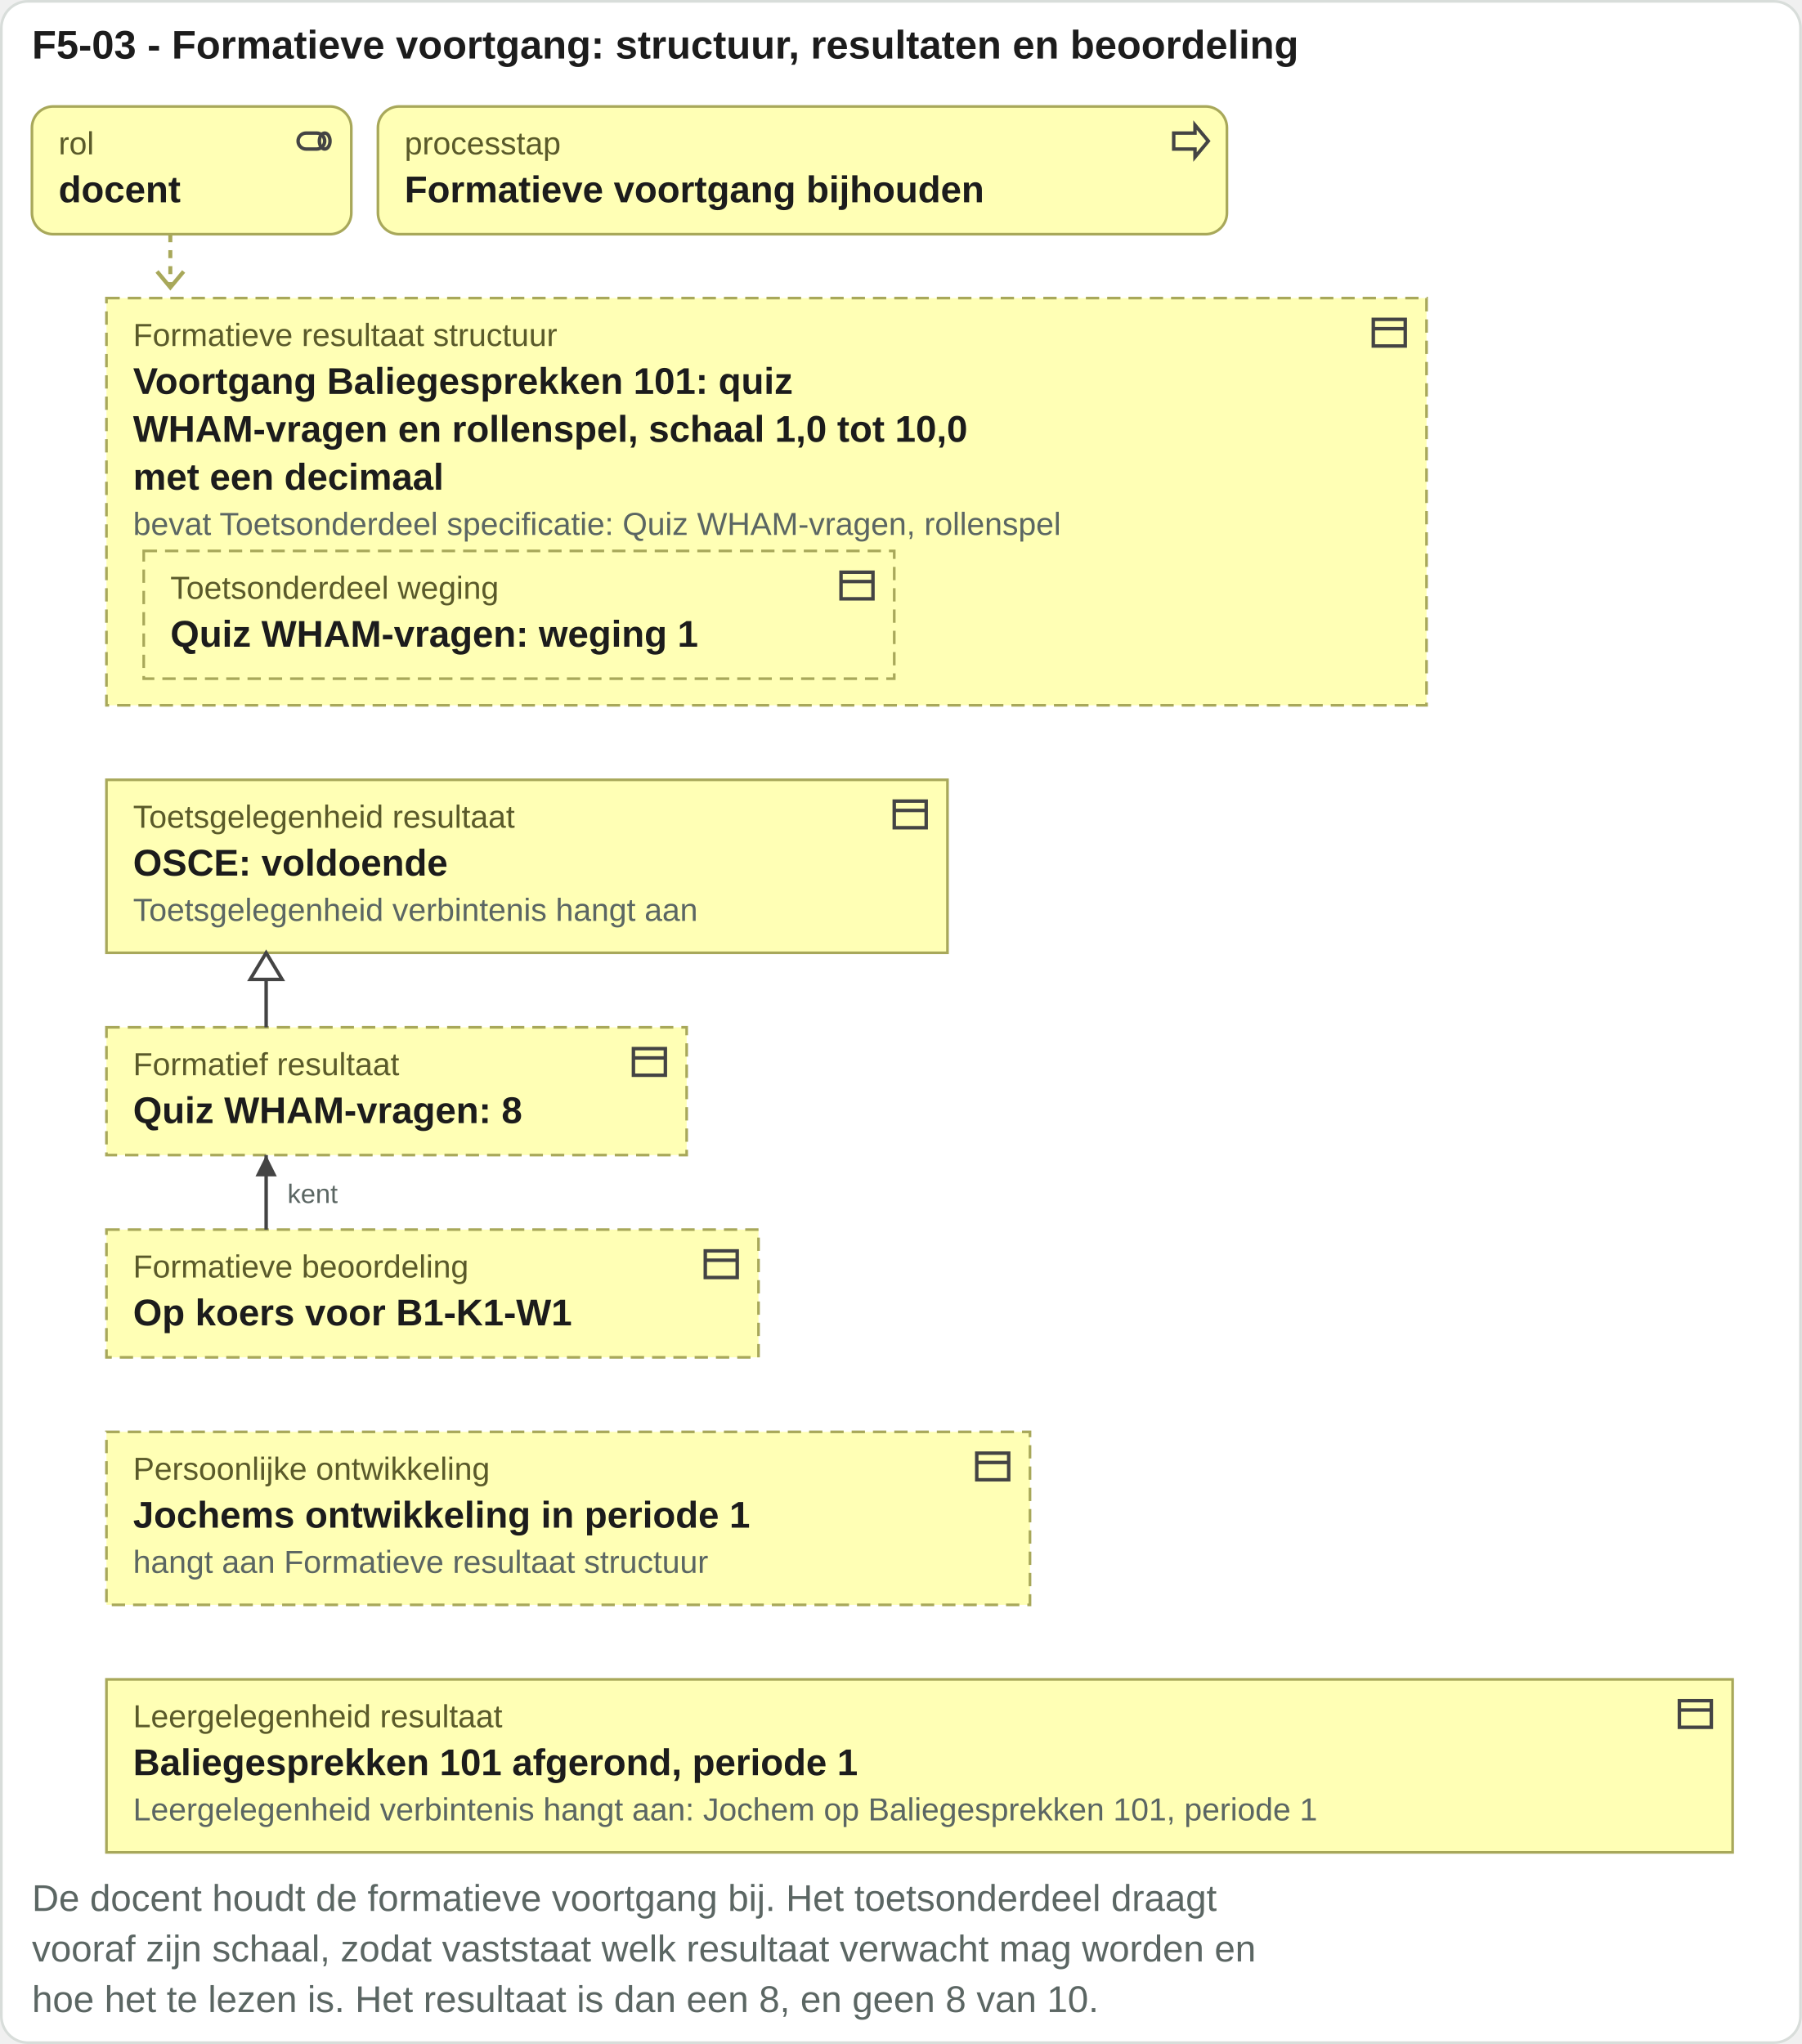
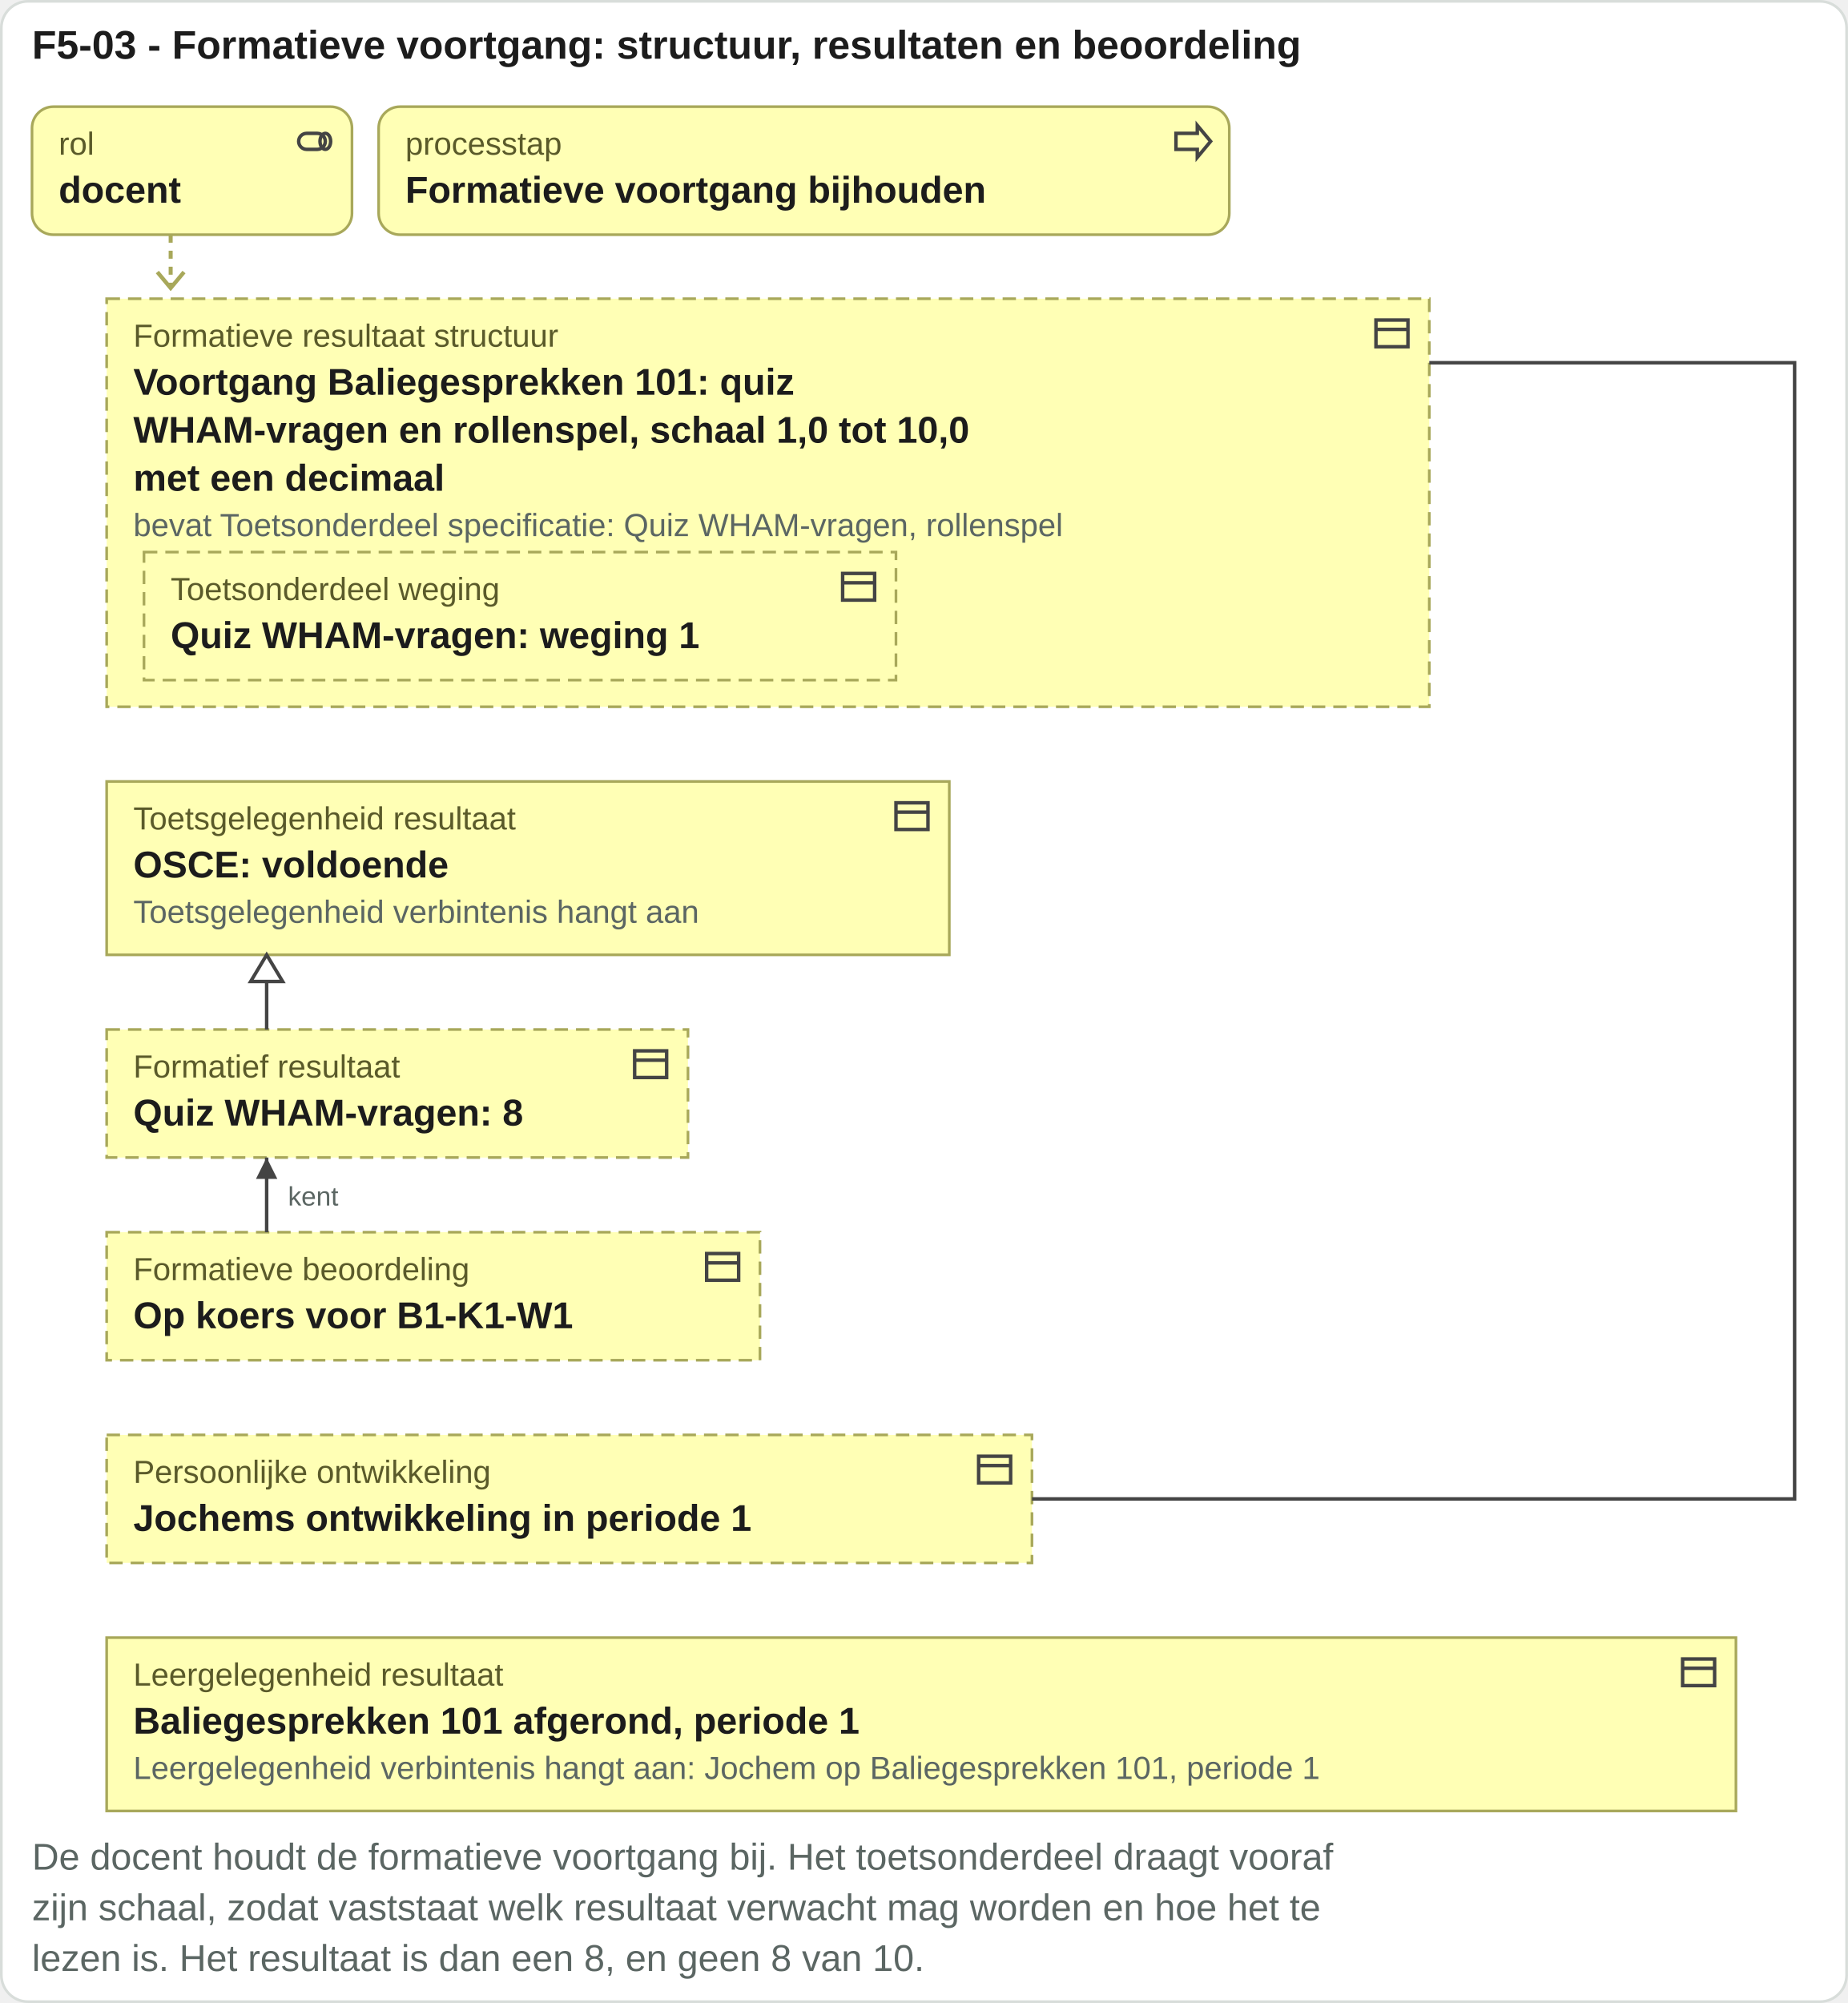
- <svg xmlns="http://www.w3.org/2000/svg" viewBox="0 0 677 768" width="677" height="768">
-   <rect x="0.5" y="0.5" width="676" height="767" rx="10" fill="#ffffff" stroke="#d8ddda" />
+ <svg xmlns="http://www.w3.org/2000/svg" viewBox="0 0 693 751" width="693" height="751">
+   <rect x="0.5" y="0.5" width="692" height="750" rx="10" fill="#ffffff" stroke="#d8ddda" />
  <text x="12" y="22" font-family="Arial, Helvetica, sans-serif" font-size="15" font-weight="bold" fill="#1c1c1c" text-anchor="start">F5-03 - Formatieve voortgang: structuur, resultaten en beoordeling</text>
  <rect x="12" y="40" width="120" height="48" rx="8" fill="#ffffb5" stroke="#a8a85a" />
  <g transform="translate(110,45)" fill="none" stroke="#444" stroke-width="1.3">
    <rect x="2" y="5" width="10" height="6" rx="3" />
    <ellipse cx="12" cy="8" rx="2" ry="3" />
  </g>
  <text x="22" y="58" font-family="Arial, Helvetica, sans-serif" font-size="12" fill="#5a5a2a" text-anchor="start">rol</text>
  <text x="22" y="76" font-family="Arial, Helvetica, sans-serif" font-size="14" font-weight="bold" fill="#1c1c1c" text-anchor="start">docent</text>
  <rect x="142" y="40" width="319" height="48" rx="8" fill="#ffffb5" stroke="#a8a85a" />
  <g transform="translate(439,45)" fill="none" stroke="#444" stroke-width="1.3">
    <path d="M2 5h8V2l5 6-5 6v-3H2z" />
  </g>
  <text x="152" y="58" font-family="Arial, Helvetica, sans-serif" font-size="12" fill="#5a5a2a" text-anchor="start">processtap</text>
  <text x="152" y="76" font-family="Arial, Helvetica, sans-serif" font-size="14" font-weight="bold" fill="#1c1c1c" text-anchor="start">Formatieve voortgang bijhouden</text>
  <path d="M64 88 V108" stroke="#a8a85a" stroke-width="1.5" stroke-dasharray="3 3" />
  <path d="M59 102 l5 6 5 -6" fill="none" stroke="#a8a85a" stroke-width="1.5" />
  <rect x="40" y="112" width="496" height="153" rx="0" fill="#ffffb5" stroke="#a8a85a" stroke-dasharray="5 3" />
  <g transform="translate(514,117)" fill="none" stroke="#444" stroke-width="1.3">
    <rect x="2" y="3" width="12" height="10" />
    <path d="M2 6.5h12" />
  </g>
  <text x="50" y="130" font-family="Arial, Helvetica, sans-serif" font-size="12" fill="#5a5a2a" text-anchor="start">Formatieve resultaat structuur</text>
  <rect x="54" y="207" width="282" height="48" rx="0" fill="#ffffb5" stroke="#a8a85a" stroke-dasharray="5 3" />
  <g transform="translate(314,212)" fill="none" stroke="#444" stroke-width="1.3">
    <rect x="2" y="3" width="12" height="10" />
    <path d="M2 6.5h12" />
  </g>
  <text x="64" y="225" font-family="Arial, Helvetica, sans-serif" font-size="12" fill="#5a5a2a" text-anchor="start">Toetsonderdeel weging</text>
  <text x="64" y="243" font-family="Arial, Helvetica, sans-serif" font-size="14" font-weight="bold" fill="#1c1c1c" text-anchor="start">Quiz WHAM-vragen: weging 1</text>
  <text x="50" y="148" font-family="Arial, Helvetica, sans-serif" font-size="14" font-weight="bold" fill="#1c1c1c" text-anchor="start">Voortgang Baliegesprekken 101: quiz</text>
  <text x="50" y="166" font-family="Arial, Helvetica, sans-serif" font-size="14" font-weight="bold" fill="#1c1c1c" text-anchor="start">WHAM-vragen en rollenspel, schaal 1,0 tot 10,0</text>
  <text x="50" y="184" font-family="Arial, Helvetica, sans-serif" font-size="14" font-weight="bold" fill="#1c1c1c" text-anchor="start">met een decimaal</text>
  <text x="50" y="201" font-family="Arial, Helvetica, sans-serif" font-size="12" fill="#5b6663" text-anchor="start">bevat Toetsonderdeel specificatie: Quiz WHAM-vragen, rollenspel</text>
  <rect x="40" y="293" width="316" height="65" rx="0" fill="#ffffb5" stroke="#a8a85a" />
  <g transform="translate(334,298)" fill="none" stroke="#444" stroke-width="1.3">
    <rect x="2" y="3" width="12" height="10" />
    <path d="M2 6.5h12" />
  </g>
  <text x="50" y="311" font-family="Arial, Helvetica, sans-serif" font-size="12" fill="#5a5a2a" text-anchor="start">Toetsgelegenheid resultaat</text>
  <text x="50" y="329" font-family="Arial, Helvetica, sans-serif" font-size="14" font-weight="bold" fill="#1c1c1c" text-anchor="start">OSCE: voldoende</text>
  <text x="50" y="346" font-family="Arial, Helvetica, sans-serif" font-size="12" fill="#5b6663" text-anchor="start">Toetsgelegenheid verbintenis hangt aan</text>
  <rect x="40" y="386" width="218" height="48" rx="0" fill="#ffffb5" stroke="#a8a85a" stroke-dasharray="5 3" />
  <g transform="translate(236,391)" fill="none" stroke="#444" stroke-width="1.3">
    <rect x="2" y="3" width="12" height="10" />
    <path d="M2 6.5h12" />
  </g>
  <text x="50" y="404" font-family="Arial, Helvetica, sans-serif" font-size="12" fill="#5a5a2a" text-anchor="start">Formatief resultaat</text>
  <text x="50" y="422" font-family="Arial, Helvetica, sans-serif" font-size="14" font-weight="bold" fill="#1c1c1c" text-anchor="start">Quiz WHAM-vragen: 8</text>
  <rect x="40" y="462" width="245" height="48" rx="0" fill="#ffffb5" stroke="#a8a85a" stroke-dasharray="5 3" />
  <g transform="translate(263,467)" fill="none" stroke="#444" stroke-width="1.3">
    <rect x="2" y="3" width="12" height="10" />
    <path d="M2 6.5h12" />
  </g>
  <text x="50" y="480" font-family="Arial, Helvetica, sans-serif" font-size="12" fill="#5a5a2a" text-anchor="start">Formatieve beoordeling</text>
  <text x="50" y="498" font-family="Arial, Helvetica, sans-serif" font-size="14" font-weight="bold" fill="#1c1c1c" text-anchor="start">Op koers voor B1-K1-W1</text>
-   <rect x="40" y="538" width="347" height="65" rx="0" fill="#ffffb5" stroke="#a8a85a" stroke-dasharray="5 3" />
+   <rect x="40" y="538" width="347" height="48" rx="0" fill="#ffffb5" stroke="#a8a85a" stroke-dasharray="5 3" />
  <g transform="translate(365,543)" fill="none" stroke="#444" stroke-width="1.3">
    <rect x="2" y="3" width="12" height="10" />
    <path d="M2 6.5h12" />
  </g>
  <text x="50" y="556" font-family="Arial, Helvetica, sans-serif" font-size="12" fill="#5a5a2a" text-anchor="start">Persoonlijke ontwikkeling</text>
  <text x="50" y="574" font-family="Arial, Helvetica, sans-serif" font-size="14" font-weight="bold" fill="#1c1c1c" text-anchor="start">Jochems ontwikkeling in periode 1</text>
-   <text x="50" y="591" font-family="Arial, Helvetica, sans-serif" font-size="12" fill="#5b6663" text-anchor="start">hangt aan Formatieve resultaat structuur</text>
-   <rect x="40" y="631" width="611" height="65" rx="0" fill="#ffffb5" stroke="#a8a85a" />
-   <g transform="translate(629,636)" fill="none" stroke="#444" stroke-width="1.3">
+   <rect x="40" y="614" width="611" height="65" rx="0" fill="#ffffb5" stroke="#a8a85a" />
+   <g transform="translate(629,619)" fill="none" stroke="#444" stroke-width="1.3">
    <rect x="2" y="3" width="12" height="10" />
    <path d="M2 6.5h12" />
  </g>
-   <text x="50" y="649" font-family="Arial, Helvetica, sans-serif" font-size="12" fill="#5a5a2a" text-anchor="start">Leergelegenheid resultaat</text>
-   <text x="50" y="667" font-family="Arial, Helvetica, sans-serif" font-size="14" font-weight="bold" fill="#1c1c1c" text-anchor="start">Baliegesprekken 101 afgerond, periode 1</text>
-   <text x="50" y="684" font-family="Arial, Helvetica, sans-serif" font-size="12" fill="#5b6663" text-anchor="start">Leergelegenheid verbintenis hangt aan: Jochem op Baliegesprekken 101, periode 1</text>
+   <text x="50" y="632" font-family="Arial, Helvetica, sans-serif" font-size="12" fill="#5a5a2a" text-anchor="start">Leergelegenheid resultaat</text>
+   <text x="50" y="650" font-family="Arial, Helvetica, sans-serif" font-size="14" font-weight="bold" fill="#1c1c1c" text-anchor="start">Baliegesprekken 101 afgerond, periode 1</text>
+   <text x="50" y="667" font-family="Arial, Helvetica, sans-serif" font-size="12" fill="#5b6663" text-anchor="start">Leergelegenheid verbintenis hangt aan: Jochem op Baliegesprekken 101, periode 1</text>
  <path d="M100 358V386" stroke="#444" stroke-width="1.3" fill="none" />
  <path d="M100 358l-6 10h12z" fill="#ffffff" stroke="#444" stroke-width="1.3" />
  <path d="M100 434V462" stroke="#444" stroke-width="1.3" fill="none" />
  <path d="M100 434l-4 8h8z" fill="#444" />
  <text x="108" y="452" font-family="Arial, Helvetica, sans-serif" font-size="10" fill="#5b6663" text-anchor="start">kent</text>
-   <text x="12" y="718" font-family="Arial, Helvetica, sans-serif" font-size="14" fill="#5b6663" text-anchor="start">De docent houdt de formatieve voortgang bij. Het toetsonderdeel draagt</text>
-   <text x="12" y="737" font-family="Arial, Helvetica, sans-serif" font-size="14" fill="#5b6663" text-anchor="start">vooraf zijn schaal, zodat vaststaat welk resultaat verwacht mag worden en</text>
-   <text x="12" y="756" font-family="Arial, Helvetica, sans-serif" font-size="14" fill="#5b6663" text-anchor="start">hoe het te lezen is. Het resultaat is dan een 8, en geen 8 van 10.</text>
+   <path d="M387 562H673V136H536" stroke="#444" stroke-width="1.3" fill="none" />
+   <text x="12" y="701" font-family="Arial, Helvetica, sans-serif" font-size="14" fill="#5b6663" text-anchor="start">De docent houdt de formatieve voortgang bij. Het toetsonderdeel draagt vooraf</text>
+   <text x="12" y="720" font-family="Arial, Helvetica, sans-serif" font-size="14" fill="#5b6663" text-anchor="start">zijn schaal, zodat vaststaat welk resultaat verwacht mag worden en hoe het te</text>
+   <text x="12" y="739" font-family="Arial, Helvetica, sans-serif" font-size="14" fill="#5b6663" text-anchor="start">lezen is. Het resultaat is dan een 8, en geen 8 van 10.</text>
</svg>
